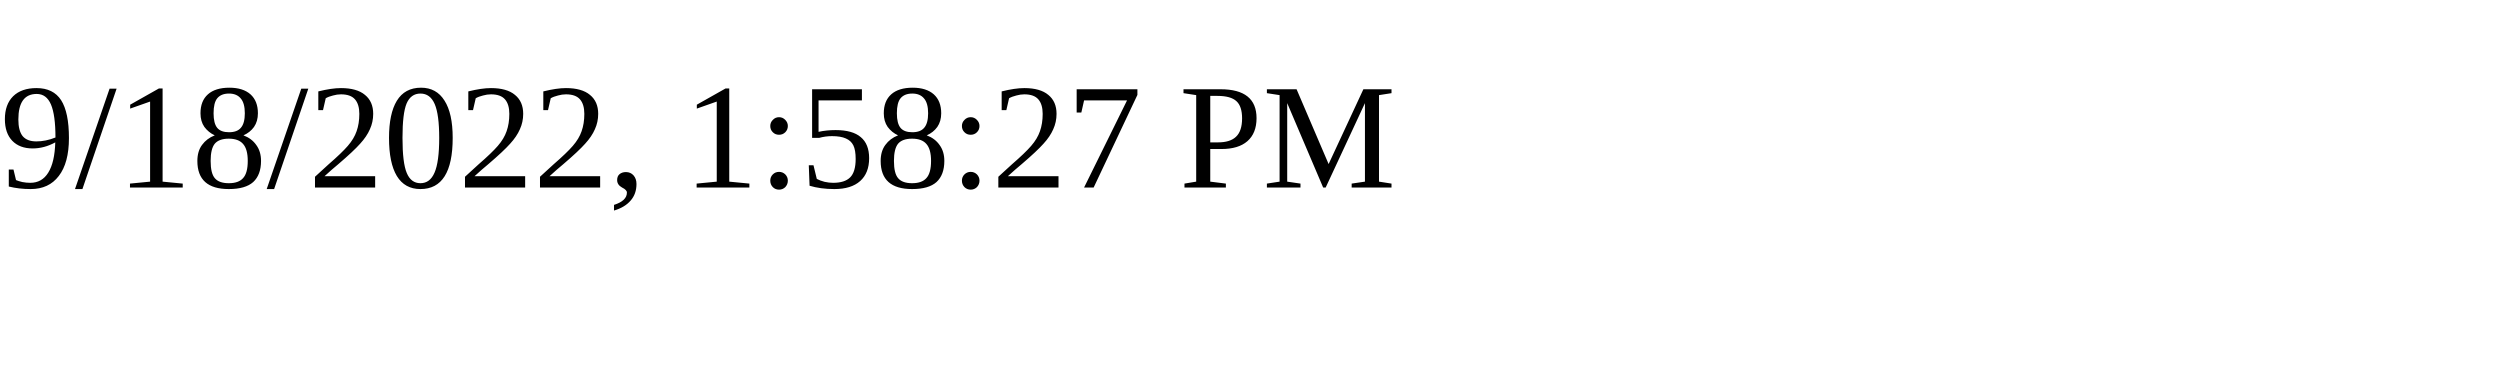
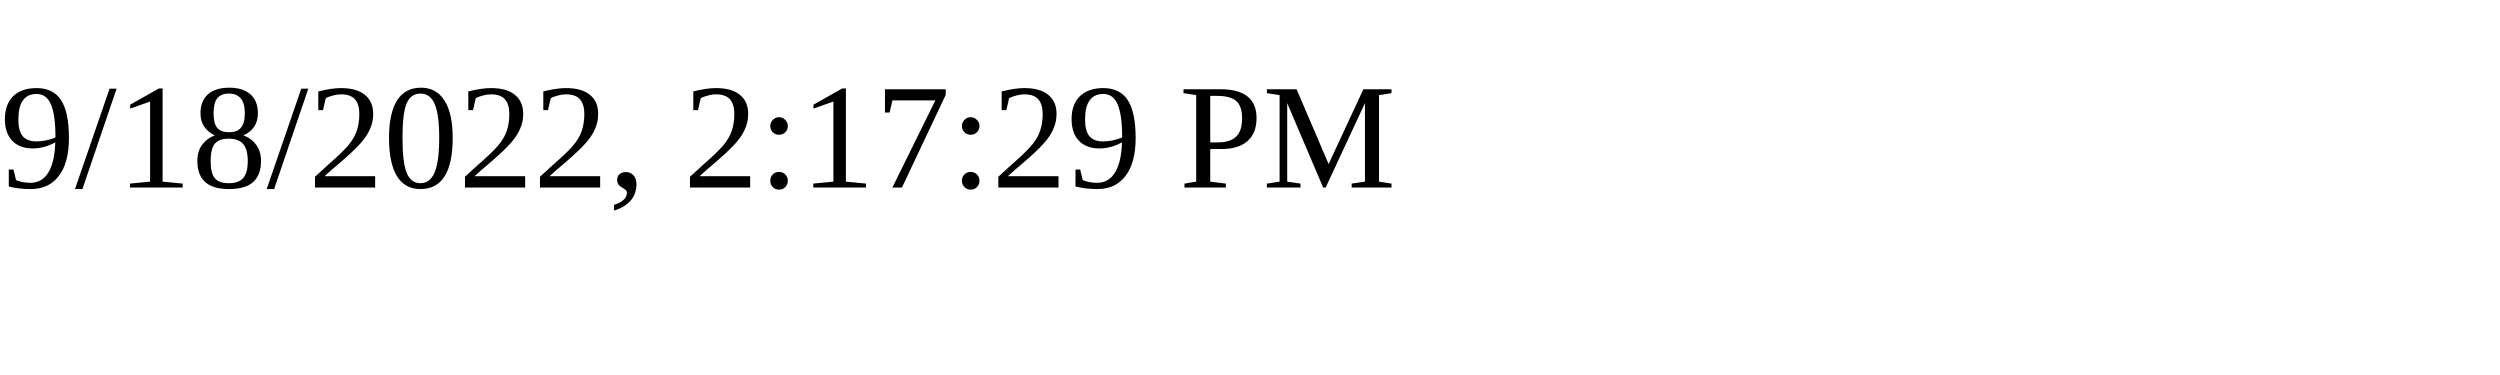
<svg xmlns="http://www.w3.org/2000/svg" height="30" width="200">
-   <text x="0" y="15">9/18/2022, 1:58:27 PM</text>
+   <text x="0" y="15">9/18/2022, 2:17:29 PM</text>
</svg>
